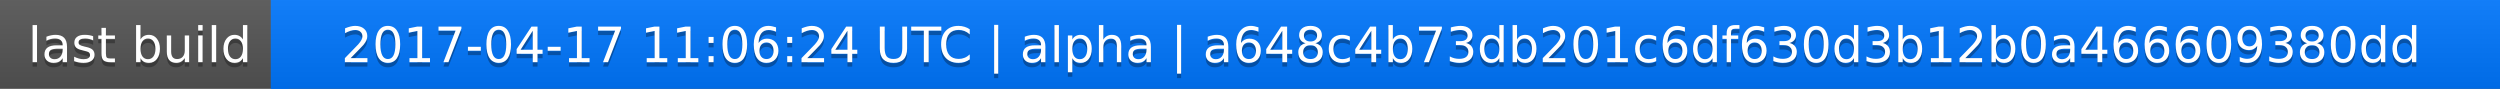
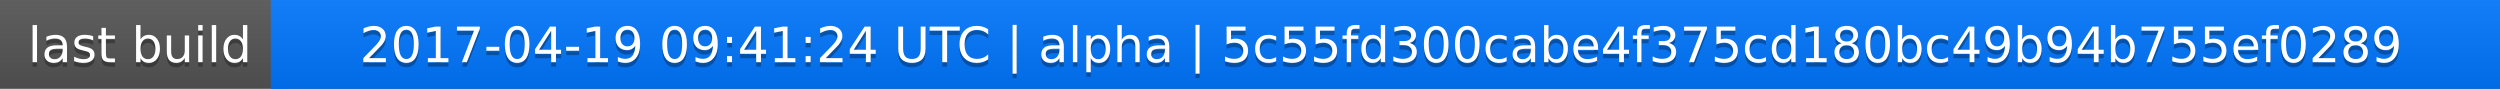
<svg xmlns="http://www.w3.org/2000/svg" width="563" height="20">
  <linearGradient id="a" x2="0" y2="100%">
    <stop offset="0" stop-color="#bbb" stop-opacity=".1" />
    <stop offset="1" stop-opacity=".1" />
  </linearGradient>
  <rect rx="0" width="563" height="20" fill="#555" />
  <rect rx="0" x="61" width="502" height="20" fill="#07f" />
  <path fill="#07f" d="M61 0h4v20h-4z" />
  <rect rx="0" width="563" height="20" fill="url(#a)" />
  <g fill="#fff" text-anchor="middle" font-family="DejaVu Sans,Verdana,Geneva,sans-serif" font-size="11">
    <text x="31.5" y="15" fill="#010101" fill-opacity=".3">last build</text>
    <text x="31.5" y="14">last build</text>
-     <text x="311" y="15" fill="#010101" fill-opacity=".3">2017-04-17 11:06:24 UTC | alpha | a648c4b73db201c6df630d3b12b0a466609380dd</text>
-     <text x="311" y="14">2017-04-17 11:06:24 UTC | alpha | a648c4b73db201c6df630d3b12b0a466609380dd</text>
+     <text x="311" y="15" fill="#010101" fill-opacity=".3">2017-04-19 09:41:24 UTC | alpha | 5c55fd300cabe4f375cd180bc49b94b755ef0289</text>
+     <text x="311" y="14">2017-04-19 09:41:24 UTC | alpha | 5c55fd300cabe4f375cd180bc49b94b755ef0289</text>
  </g>
</svg>
